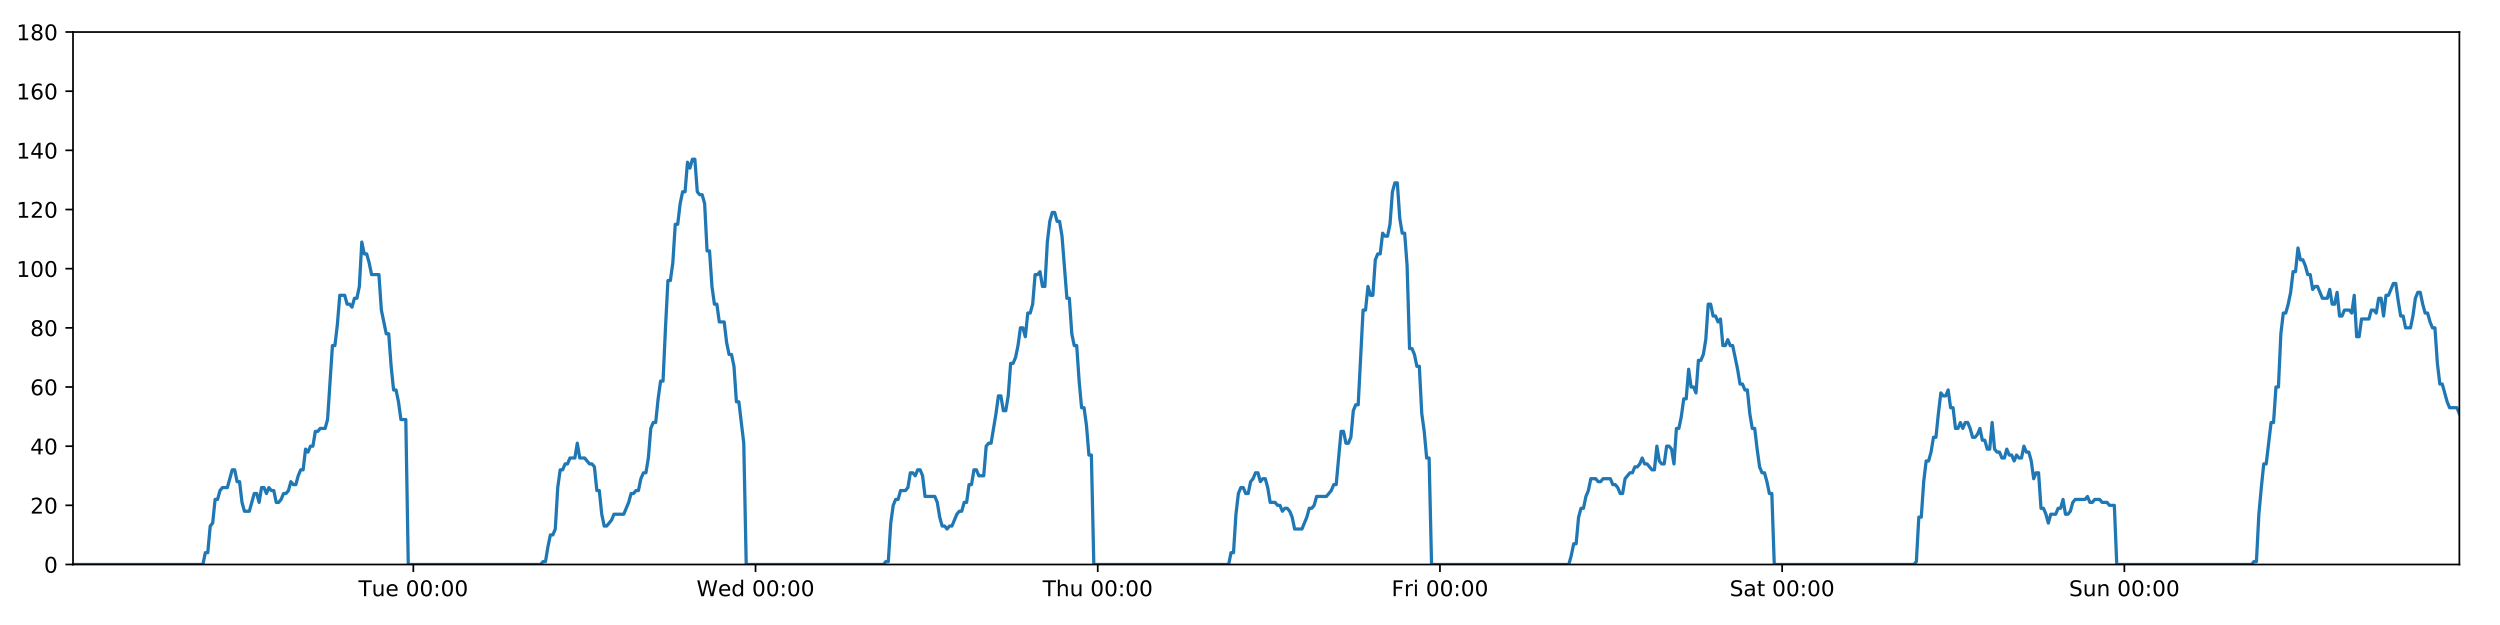
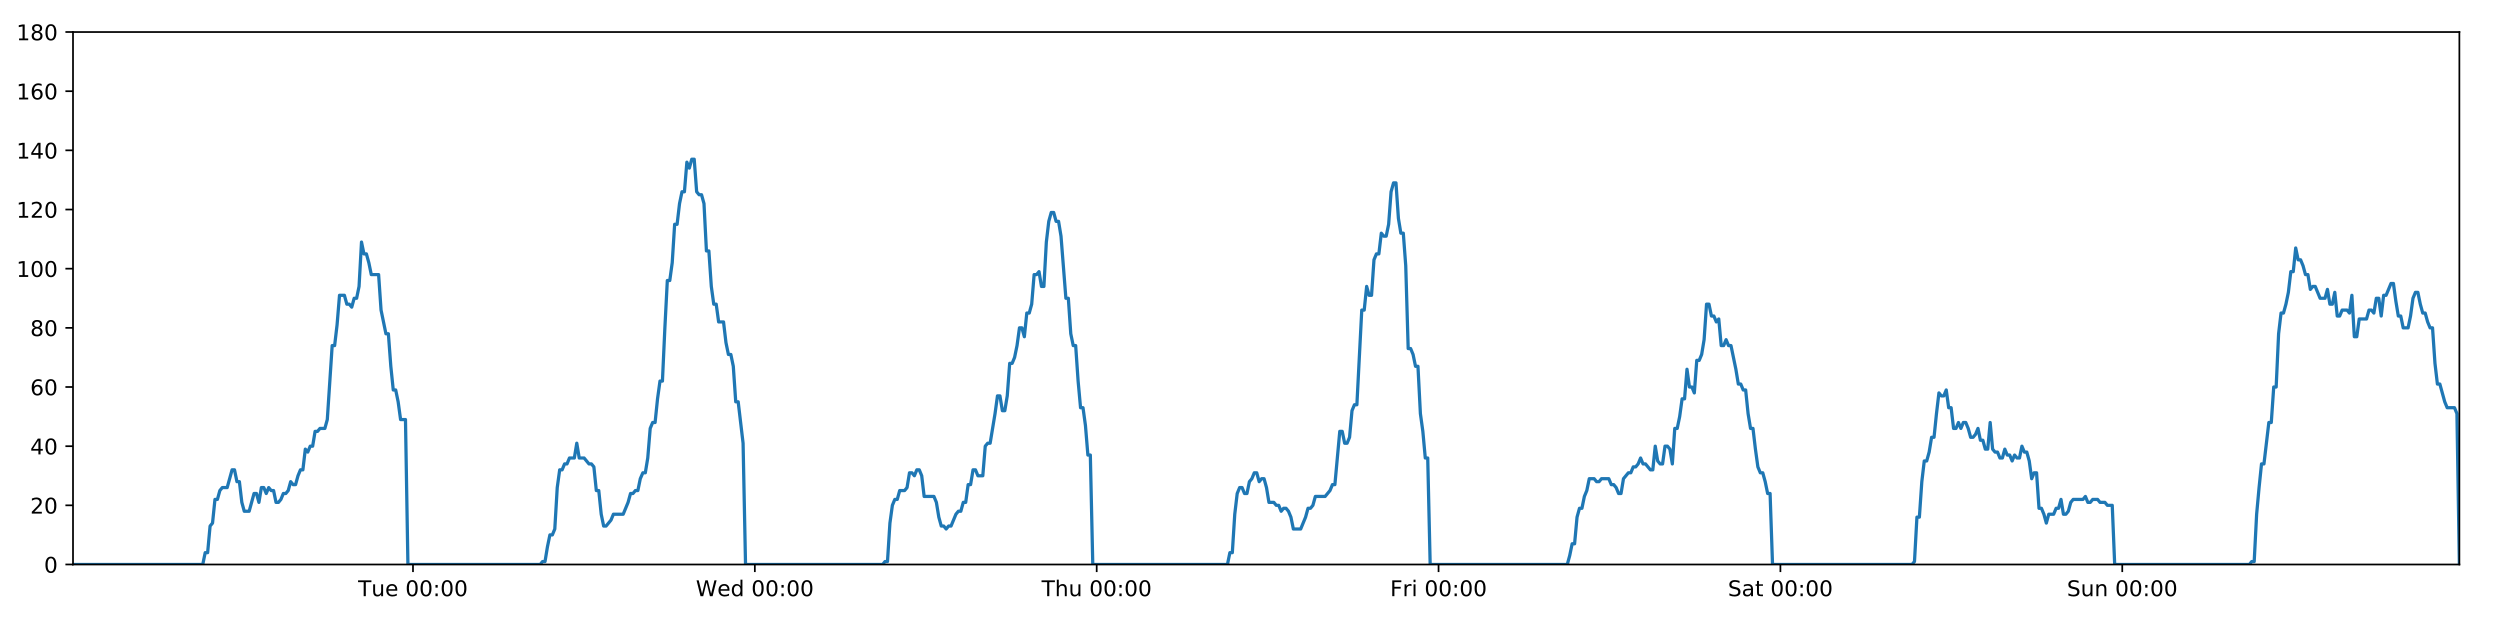
<svg xmlns="http://www.w3.org/2000/svg" xmlns:xlink="http://www.w3.org/1999/xlink" height="288pt" version="1.1" viewBox="0 0 1152 288" width="1152pt">
  <defs>
    <style type="text/css">
*{stroke-linecap:butt;stroke-linejoin:round;}
  </style>
  </defs>
  <g id="figure_1">
    <g id="patch_1">
      <path d="M 0 288  L 1152 288  L 1152 0  L 0 0  z " style="fill:#ffffff;" />
    </g>
    <g id="axes_1">
      <g id="patch_2">
        <path d="M 33.64 260.12  L 1133.28 260.12  L 1133.28 14.76  L 33.64 14.76  z " style="fill:#ffffff;" />
      </g>
      <g id="matplotlib.axis_1">
        <g id="xtick_1">
          <g id="line2d_1">
            <defs>
-               <path d="M 0 0  L 0 3.5  " id="m34d8071fba" style="stroke:#000000;stroke-width:0.8;" />
-             </defs>
-             <g>
-               <use style="stroke:#000000;stroke-width:0.8;" x="190.463" xlink:href="#m34d8071fba" y="260.12" />
+               <path d="M 0 0  L 0 3.5  " id="m4c500087e9" style="stroke:#000000;stroke-width:0.8;" />
+             </defs>
+             <g>
+               <use style="stroke:#000000;stroke-width:0.8;" x="190.303" xlink:href="#m4c500087e9" y="260.12" />
            </g>
          </g>
          <g id="text_1">
            <defs>
              <path d="M -0.297 72.906  L 61.375 72.906  L 61.375 64.594  L 35.5 64.594  L 35.5 0  L 25.594 0  L 25.594 64.594  L -0.297 64.594  z " id="DejaVuSans-84" />
              <path d="M 8.5 21.578  L 8.5 54.688  L 17.484 54.688  L 17.484 21.922  Q 17.484 14.156 20.5 10.266  Q 23.531 6.391 29.594 6.391  Q 36.859 6.391 41.078 11.031  Q 45.312 15.672 45.312 23.688  L 45.312 54.688  L 54.297 54.688  L 54.297 0  L 45.312 0  L 45.312 8.406  Q 42.047 3.422 37.719 1  Q 33.406 -1.422 27.688 -1.422  Q 18.266 -1.422 13.375 4.438  Q 8.5 10.297 8.5 21.578  z M 31.109 56  z " id="DejaVuSans-117" />
              <path d="M 56.203 29.594  L 56.203 25.203  L 14.891 25.203  Q 15.484 15.922 20.484 11.062  Q 25.484 6.203 34.422 6.203  Q 39.594 6.203 44.453 7.469  Q 49.312 8.734 54.109 11.281  L 54.109 2.781  Q 49.266 0.734 44.188 -0.344  Q 39.109 -1.422 33.891 -1.422  Q 20.797 -1.422 13.156 6.188  Q 5.516 13.812 5.516 26.812  Q 5.516 40.234 12.766 48.109  Q 20.016 56 32.328 56  Q 43.359 56 49.781 48.891  Q 56.203 41.797 56.203 29.594  z M 47.219 32.234  Q 47.125 39.594 43.094 43.984  Q 39.062 48.391 32.422 48.391  Q 24.906 48.391 20.391 44.141  Q 15.875 39.891 15.188 32.172  z " id="DejaVuSans-101" />
              <path id="DejaVuSans-32" />
              <path d="M 31.781 66.406  Q 24.172 66.406 20.328 58.906  Q 16.5 51.422 16.5 36.375  Q 16.5 21.391 20.328 13.891  Q 24.172 6.391 31.781 6.391  Q 39.453 6.391 43.281 13.891  Q 47.125 21.391 47.125 36.375  Q 47.125 51.422 43.281 58.906  Q 39.453 66.406 31.781 66.406  z M 31.781 74.219  Q 44.047 74.219 50.516 64.516  Q 56.984 54.828 56.984 36.375  Q 56.984 17.969 50.516 8.266  Q 44.047 -1.422 31.781 -1.422  Q 19.531 -1.422 13.062 8.266  Q 6.594 17.969 6.594 36.375  Q 6.594 54.828 13.062 64.516  Q 19.531 74.219 31.781 74.219  z " id="DejaVuSans-48" />
              <path d="M 11.719 12.406  L 22.016 12.406  L 22.016 0  L 11.719 0  z M 11.719 51.703  L 22.016 51.703  L 22.016 39.312  L 11.719 39.312  z " id="DejaVuSans-58" />
            </defs>
-             <g transform="translate(165.1769 274.7184)scale(0.1 -0.1)">
+             <g transform="translate(165.0166 274.7184)scale(0.1 -0.1)">
              <use xlink:href="#DejaVuSans-84" />
              <use x="60.85" xlink:href="#DejaVuSans-117" />
              <use x="124.229" xlink:href="#DejaVuSans-101" />
              <use x="185.752" xlink:href="#DejaVuSans-32" />
              <use x="217.539" xlink:href="#DejaVuSans-48" />
              <use x="281.162" xlink:href="#DejaVuSans-48" />
              <use x="344.785" xlink:href="#DejaVuSans-58" />
              <use x="378.477" xlink:href="#DejaVuSans-48" />
              <use x="442.1" xlink:href="#DejaVuSans-48" />
            </g>
          </g>
        </g>
        <g id="xtick_2">
          <g id="line2d_2">
            <g>
-               <use style="stroke:#000000;stroke-width:0.8;" x="348.151" xlink:href="#m34d8071fba" y="260.12" />
+               <use style="stroke:#000000;stroke-width:0.8;" x="347.83" xlink:href="#m4c500087e9" y="260.12" />
            </g>
          </g>
          <g id="text_2">
            <defs>
              <path d="M 3.328 72.906  L 13.281 72.906  L 28.609 11.281  L 43.891 72.906  L 54.984 72.906  L 70.312 11.281  L 85.594 72.906  L 95.609 72.906  L 77.297 0  L 64.891 0  L 49.516 63.281  L 33.984 0  L 21.578 0  z " id="DejaVuSans-87" />
              <path d="M 45.406 46.391  L 45.406 75.984  L 54.391 75.984  L 54.391 0  L 45.406 0  L 45.406 8.203  Q 42.578 3.328 38.25 0.953  Q 33.938 -1.422 27.875 -1.422  Q 17.969 -1.422 11.734 6.484  Q 5.516 14.406 5.516 27.297  Q 5.516 40.188 11.734 48.094  Q 17.969 56 27.875 56  Q 33.938 56 38.25 53.625  Q 42.578 51.266 45.406 46.391  z M 14.797 27.297  Q 14.797 17.391 18.875 11.75  Q 22.953 6.109 30.078 6.109  Q 37.203 6.109 41.297 11.75  Q 45.406 17.391 45.406 27.297  Q 45.406 37.203 41.297 42.844  Q 37.203 48.484 30.078 48.484  Q 22.953 48.484 18.875 42.844  Q 14.797 37.203 14.797 27.297  z " id="DejaVuSans-100" />
            </defs>
-             <g transform="translate(320.9621 274.7184)scale(0.1 -0.1)">
+             <g transform="translate(320.6406 274.7184)scale(0.1 -0.1)">
              <use xlink:href="#DejaVuSans-87" />
              <use x="98.799" xlink:href="#DejaVuSans-101" />
              <use x="160.322" xlink:href="#DejaVuSans-100" />
              <use x="223.799" xlink:href="#DejaVuSans-32" />
              <use x="255.586" xlink:href="#DejaVuSans-48" />
              <use x="319.209" xlink:href="#DejaVuSans-48" />
              <use x="382.832" xlink:href="#DejaVuSans-58" />
              <use x="416.523" xlink:href="#DejaVuSans-48" />
              <use x="480.146" xlink:href="#DejaVuSans-48" />
            </g>
          </g>
        </g>
        <g id="xtick_3">
          <g id="line2d_3">
            <g>
-               <use style="stroke:#000000;stroke-width:0.8;" x="505.839" xlink:href="#m34d8071fba" y="260.12" />
+               <use style="stroke:#000000;stroke-width:0.8;" x="505.357" xlink:href="#m4c500087e9" y="260.12" />
            </g>
          </g>
          <g id="text_3">
            <defs>
              <path d="M 54.891 33.016  L 54.891 0  L 45.906 0  L 45.906 32.719  Q 45.906 40.484 42.875 44.328  Q 39.844 48.188 33.797 48.188  Q 26.516 48.188 22.312 43.547  Q 18.109 38.922 18.109 30.906  L 18.109 0  L 9.078 0  L 9.078 75.984  L 18.109 75.984  L 18.109 46.188  Q 21.344 51.125 25.703 53.562  Q 30.078 56 35.797 56  Q 45.219 56 50.047 50.172  Q 54.891 44.344 54.891 33.016  z " id="DejaVuSans-104" />
            </defs>
-             <g transform="translate(480.4496 274.7184)scale(0.1 -0.1)">
+             <g transform="translate(479.9669 274.7184)scale(0.1 -0.1)">
              <use xlink:href="#DejaVuSans-84" />
              <use x="61.084" xlink:href="#DejaVuSans-104" />
              <use x="124.463" xlink:href="#DejaVuSans-117" />
              <use x="187.842" xlink:href="#DejaVuSans-32" />
              <use x="219.629" xlink:href="#DejaVuSans-48" />
              <use x="283.252" xlink:href="#DejaVuSans-48" />
              <use x="346.875" xlink:href="#DejaVuSans-58" />
              <use x="380.566" xlink:href="#DejaVuSans-48" />
              <use x="444.189" xlink:href="#DejaVuSans-48" />
            </g>
          </g>
        </g>
        <g id="xtick_4">
          <g id="line2d_4">
            <g>
-               <use style="stroke:#000000;stroke-width:0.8;" x="663.528" xlink:href="#m34d8071fba" y="260.12" />
+               <use style="stroke:#000000;stroke-width:0.8;" x="662.884" xlink:href="#m4c500087e9" y="260.12" />
            </g>
          </g>
          <g id="text_4">
            <defs>
              <path d="M 9.812 72.906  L 51.703 72.906  L 51.703 64.594  L 19.672 64.594  L 19.672 43.109  L 48.578 43.109  L 48.578 34.812  L 19.672 34.812  L 19.672 0  L 9.812 0  z " id="DejaVuSans-70" />
              <path d="M 41.109 46.297  Q 39.594 47.172 37.812 47.578  Q 36.031 48 33.891 48  Q 26.266 48 22.188 43.047  Q 18.109 38.094 18.109 28.812  L 18.109 0  L 9.078 0  L 9.078 54.688  L 18.109 54.688  L 18.109 46.188  Q 20.953 51.172 25.484 53.578  Q 30.031 56 36.531 56  Q 37.453 56 38.578 55.875  Q 39.703 55.766 41.062 55.516  z " id="DejaVuSans-114" />
              <path d="M 9.422 54.688  L 18.406 54.688  L 18.406 0  L 9.422 0  z M 9.422 75.984  L 18.406 75.984  L 18.406 64.594  L 9.422 64.594  z " id="DejaVuSans-105" />
            </defs>
-             <g transform="translate(641.2145 274.7184)scale(0.1 -0.1)">
+             <g transform="translate(640.5705 274.7184)scale(0.1 -0.1)">
              <use xlink:href="#DejaVuSans-70" />
              <use x="57.41" xlink:href="#DejaVuSans-114" />
              <use x="98.523" xlink:href="#DejaVuSans-105" />
              <use x="126.307" xlink:href="#DejaVuSans-32" />
              <use x="158.094" xlink:href="#DejaVuSans-48" />
              <use x="221.717" xlink:href="#DejaVuSans-48" />
              <use x="285.34" xlink:href="#DejaVuSans-58" />
              <use x="319.031" xlink:href="#DejaVuSans-48" />
              <use x="382.654" xlink:href="#DejaVuSans-48" />
            </g>
          </g>
        </g>
        <g id="xtick_5">
          <g id="line2d_5">
            <g>
-               <use style="stroke:#000000;stroke-width:0.8;" x="821.216" xlink:href="#m34d8071fba" y="260.12" />
+               <use style="stroke:#000000;stroke-width:0.8;" x="820.411" xlink:href="#m4c500087e9" y="260.12" />
            </g>
          </g>
          <g id="text_5">
            <defs>
              <path d="M 53.516 70.516  L 53.516 60.891  Q 47.906 63.578 42.922 64.891  Q 37.938 66.219 33.297 66.219  Q 25.25 66.219 20.875 63.094  Q 16.5 59.969 16.5 54.203  Q 16.5 49.359 19.406 46.891  Q 22.312 44.438 30.422 42.922  L 36.375 41.703  Q 47.406 39.594 52.656 34.297  Q 57.906 29 57.906 20.125  Q 57.906 9.516 50.797 4.047  Q 43.703 -1.422 29.984 -1.422  Q 24.812 -1.422 18.969 -0.25  Q 13.141 0.922 6.891 3.219  L 6.891 13.375  Q 12.891 10.016 18.656 8.297  Q 24.422 6.594 29.984 6.594  Q 38.422 6.594 43.016 9.906  Q 47.609 13.234 47.609 19.391  Q 47.609 24.75 44.312 27.781  Q 41.016 30.812 33.5 32.328  L 27.484 33.5  Q 16.453 35.688 11.516 40.375  Q 6.594 45.062 6.594 53.422  Q 6.594 63.094 13.406 68.656  Q 20.219 74.219 32.172 74.219  Q 37.312 74.219 42.625 73.281  Q 47.953 72.359 53.516 70.516  z " id="DejaVuSans-83" />
              <path d="M 34.281 27.484  Q 23.391 27.484 19.188 25  Q 14.984 22.516 14.984 16.5  Q 14.984 11.719 18.141 8.906  Q 21.297 6.109 26.703 6.109  Q 34.188 6.109 38.703 11.406  Q 43.219 16.703 43.219 25.484  L 43.219 27.484  z M 52.203 31.203  L 52.203 0  L 43.219 0  L 43.219 8.297  Q 40.141 3.328 35.547 0.953  Q 30.953 -1.422 24.312 -1.422  Q 15.922 -1.422 10.953 3.297  Q 6 8.016 6 15.922  Q 6 25.141 12.172 29.828  Q 18.359 34.516 30.609 34.516  L 43.219 34.516  L 43.219 35.406  Q 43.219 41.609 39.141 45  Q 35.062 48.391 27.688 48.391  Q 23 48.391 18.547 47.266  Q 14.109 46.141 10.016 43.891  L 10.016 52.203  Q 14.938 54.109 19.578 55.047  Q 24.219 56 28.609 56  Q 40.484 56 46.344 49.844  Q 52.203 43.703 52.203 31.203  z " id="DejaVuSans-97" />
              <path d="M 18.312 70.219  L 18.312 54.688  L 36.812 54.688  L 36.812 47.703  L 18.312 47.703  L 18.312 18.016  Q 18.312 11.328 20.141 9.422  Q 21.969 7.516 27.594 7.516  L 36.812 7.516  L 36.812 0  L 27.594 0  Q 17.188 0 13.234 3.875  Q 9.281 7.766 9.281 18.016  L 9.281 47.703  L 2.688 47.703  L 2.688 54.688  L 9.281 54.688  L 9.281 70.219  z " id="DejaVuSans-116" />
            </defs>
-             <g transform="translate(797.0192 274.7184)scale(0.1 -0.1)">
+             <g transform="translate(796.214 274.7184)scale(0.1 -0.1)">
              <use xlink:href="#DejaVuSans-83" />
              <use x="63.477" xlink:href="#DejaVuSans-97" />
              <use x="124.756" xlink:href="#DejaVuSans-116" />
              <use x="163.965" xlink:href="#DejaVuSans-32" />
              <use x="195.752" xlink:href="#DejaVuSans-48" />
              <use x="259.375" xlink:href="#DejaVuSans-48" />
              <use x="322.998" xlink:href="#DejaVuSans-58" />
              <use x="356.689" xlink:href="#DejaVuSans-48" />
              <use x="420.312" xlink:href="#DejaVuSans-48" />
            </g>
          </g>
        </g>
        <g id="xtick_6">
          <g id="line2d_6">
            <g>
-               <use style="stroke:#000000;stroke-width:0.8;" x="978.904" xlink:href="#m34d8071fba" y="260.12" />
+               <use style="stroke:#000000;stroke-width:0.8;" x="977.938" xlink:href="#m4c500087e9" y="260.12" />
            </g>
          </g>
          <g id="text_6">
            <defs>
              <path d="M 54.891 33.016  L 54.891 0  L 45.906 0  L 45.906 32.719  Q 45.906 40.484 42.875 44.328  Q 39.844 48.188 33.797 48.188  Q 26.516 48.188 22.312 43.547  Q 18.109 38.922 18.109 30.906  L 18.109 0  L 9.078 0  L 9.078 54.688  L 18.109 54.688  L 18.109 46.188  Q 21.344 51.125 25.703 53.562  Q 30.078 56 35.797 56  Q 45.219 56 50.047 50.172  Q 54.891 44.344 54.891 33.016  z " id="DejaVuSans-110" />
            </defs>
-             <g transform="translate(953.3943 274.7184)scale(0.1 -0.1)">
+             <g transform="translate(952.4278 274.7184)scale(0.1 -0.1)">
              <use xlink:href="#DejaVuSans-83" />
              <use x="63.477" xlink:href="#DejaVuSans-117" />
              <use x="126.855" xlink:href="#DejaVuSans-110" />
              <use x="190.234" xlink:href="#DejaVuSans-32" />
              <use x="222.021" xlink:href="#DejaVuSans-48" />
              <use x="285.645" xlink:href="#DejaVuSans-48" />
              <use x="349.268" xlink:href="#DejaVuSans-58" />
              <use x="382.959" xlink:href="#DejaVuSans-48" />
              <use x="446.582" xlink:href="#DejaVuSans-48" />
            </g>
          </g>
        </g>
      </g>
      <g id="matplotlib.axis_2">
        <g id="ytick_1">
          <g id="line2d_7">
            <defs>
-               <path d="M 0 0  L -3.5 0  " id="m4a51a404b4" style="stroke:#000000;stroke-width:0.8;" />
-             </defs>
-             <g>
-               <use style="stroke:#000000;stroke-width:0.8;" x="33.64" xlink:href="#m4a51a404b4" y="260.12" />
+               <path d="M 0 0  L -3.5 0  " id="maa870fbae2" style="stroke:#000000;stroke-width:0.8;" />
+             </defs>
+             <g>
+               <use style="stroke:#000000;stroke-width:0.8;" x="33.64" xlink:href="#maa870fbae2" y="260.12" />
            </g>
          </g>
          <g id="text_7">
            <g transform="translate(20.2775 263.9192)scale(0.1 -0.1)">
              <use xlink:href="#DejaVuSans-48" />
            </g>
          </g>
        </g>
        <g id="ytick_2">
          <g id="line2d_8">
            <g>
-               <use style="stroke:#000000;stroke-width:0.8;" x="33.64" xlink:href="#m4a51a404b4" y="232.858" />
+               <use style="stroke:#000000;stroke-width:0.8;" x="33.64" xlink:href="#maa870fbae2" y="232.858" />
            </g>
          </g>
          <g id="text_8">
            <defs>
              <path d="M 19.188 8.297  L 53.609 8.297  L 53.609 0  L 7.328 0  L 7.328 8.297  Q 12.938 14.109 22.625 23.891  Q 32.328 33.688 34.812 36.531  Q 39.547 41.844 41.422 45.531  Q 43.312 49.219 43.312 52.781  Q 43.312 58.594 39.234 62.25  Q 35.156 65.922 28.609 65.922  Q 23.969 65.922 18.812 64.312  Q 13.672 62.703 7.812 59.422  L 7.812 69.391  Q 13.766 71.781 18.938 73  Q 24.125 74.219 28.422 74.219  Q 39.75 74.219 46.484 68.547  Q 53.219 62.891 53.219 53.422  Q 53.219 48.922 51.531 44.891  Q 49.859 40.875 45.406 35.406  Q 44.188 33.984 37.641 27.219  Q 31.109 20.453 19.188 8.297  z " id="DejaVuSans-50" />
            </defs>
            <g transform="translate(13.915 236.657)scale(0.1 -0.1)">
              <use xlink:href="#DejaVuSans-50" />
              <use x="63.623" xlink:href="#DejaVuSans-48" />
            </g>
          </g>
        </g>
        <g id="ytick_3">
          <g id="line2d_9">
            <g>
-               <use style="stroke:#000000;stroke-width:0.8;" x="33.64" xlink:href="#m4a51a404b4" y="205.596" />
+               <use style="stroke:#000000;stroke-width:0.8;" x="33.64" xlink:href="#maa870fbae2" y="205.596" />
            </g>
          </g>
          <g id="text_9">
            <defs>
              <path d="M 37.797 64.312  L 12.891 25.391  L 37.797 25.391  z M 35.203 72.906  L 47.609 72.906  L 47.609 25.391  L 58.016 25.391  L 58.016 17.188  L 47.609 17.188  L 47.609 0  L 37.797 0  L 37.797 17.188  L 4.891 17.188  L 4.891 26.703  z " id="DejaVuSans-52" />
            </defs>
            <g transform="translate(13.915 209.3948)scale(0.1 -0.1)">
              <use xlink:href="#DejaVuSans-52" />
              <use x="63.623" xlink:href="#DejaVuSans-48" />
            </g>
          </g>
        </g>
        <g id="ytick_4">
          <g id="line2d_10">
            <g>
-               <use style="stroke:#000000;stroke-width:0.8;" x="33.64" xlink:href="#m4a51a404b4" y="178.333" />
+               <use style="stroke:#000000;stroke-width:0.8;" x="33.64" xlink:href="#maa870fbae2" y="178.333" />
            </g>
          </g>
          <g id="text_10">
            <defs>
              <path d="M 33.016 40.375  Q 26.375 40.375 22.484 35.828  Q 18.609 31.297 18.609 23.391  Q 18.609 15.531 22.484 10.953  Q 26.375 6.391 33.016 6.391  Q 39.656 6.391 43.531 10.953  Q 47.406 15.531 47.406 23.391  Q 47.406 31.297 43.531 35.828  Q 39.656 40.375 33.016 40.375  z M 52.594 71.297  L 52.594 62.312  Q 48.875 64.062 45.094 64.984  Q 41.312 65.922 37.594 65.922  Q 27.828 65.922 22.672 59.328  Q 17.531 52.734 16.797 39.406  Q 19.672 43.656 24.016 45.922  Q 28.375 48.188 33.594 48.188  Q 44.578 48.188 50.953 41.516  Q 57.328 34.859 57.328 23.391  Q 57.328 12.156 50.688 5.359  Q 44.047 -1.422 33.016 -1.422  Q 20.359 -1.422 13.672 8.266  Q 6.984 17.969 6.984 36.375  Q 6.984 53.656 15.188 63.938  Q 23.391 74.219 37.203 74.219  Q 40.922 74.219 44.703 73.484  Q 48.484 72.75 52.594 71.297  z " id="DejaVuSans-54" />
            </defs>
            <g transform="translate(13.915 182.1326)scale(0.1 -0.1)">
              <use xlink:href="#DejaVuSans-54" />
              <use x="63.623" xlink:href="#DejaVuSans-48" />
            </g>
          </g>
        </g>
        <g id="ytick_5">
          <g id="line2d_11">
            <g>
-               <use style="stroke:#000000;stroke-width:0.8;" x="33.64" xlink:href="#m4a51a404b4" y="151.071" />
+               <use style="stroke:#000000;stroke-width:0.8;" x="33.64" xlink:href="#maa870fbae2" y="151.071" />
            </g>
          </g>
          <g id="text_11">
            <defs>
              <path d="M 31.781 34.625  Q 24.75 34.625 20.719 30.859  Q 16.703 27.094 16.703 20.516  Q 16.703 13.922 20.719 10.156  Q 24.75 6.391 31.781 6.391  Q 38.812 6.391 42.859 10.172  Q 46.922 13.969 46.922 20.516  Q 46.922 27.094 42.891 30.859  Q 38.875 34.625 31.781 34.625  z M 21.922 38.812  Q 15.578 40.375 12.031 44.719  Q 8.5 49.078 8.5 55.328  Q 8.5 64.062 14.719 69.141  Q 20.953 74.219 31.781 74.219  Q 42.672 74.219 48.875 69.141  Q 55.078 64.062 55.078 55.328  Q 55.078 49.078 51.531 44.719  Q 48 40.375 41.703 38.812  Q 48.828 37.156 52.797 32.312  Q 56.781 27.484 56.781 20.516  Q 56.781 9.906 50.312 4.234  Q 43.844 -1.422 31.781 -1.422  Q 19.734 -1.422 13.25 4.234  Q 6.781 9.906 6.781 20.516  Q 6.781 27.484 10.781 32.312  Q 14.797 37.156 21.922 38.812  z M 18.312 54.391  Q 18.312 48.734 21.844 45.562  Q 25.391 42.391 31.781 42.391  Q 38.141 42.391 41.719 45.562  Q 45.312 48.734 45.312 54.391  Q 45.312 60.062 41.719 63.234  Q 38.141 66.406 31.781 66.406  Q 25.391 66.406 21.844 63.234  Q 18.312 60.062 18.312 54.391  z " id="DejaVuSans-56" />
            </defs>
            <g transform="translate(13.915 154.8703)scale(0.1 -0.1)">
              <use xlink:href="#DejaVuSans-56" />
              <use x="63.623" xlink:href="#DejaVuSans-48" />
            </g>
          </g>
        </g>
        <g id="ytick_6">
          <g id="line2d_12">
            <g>
-               <use style="stroke:#000000;stroke-width:0.8;" x="33.64" xlink:href="#m4a51a404b4" y="123.809" />
+               <use style="stroke:#000000;stroke-width:0.8;" x="33.64" xlink:href="#maa870fbae2" y="123.809" />
            </g>
          </g>
          <g id="text_12">
            <defs>
              <path d="M 12.406 8.297  L 28.516 8.297  L 28.516 63.922  L 10.984 60.406  L 10.984 69.391  L 28.422 72.906  L 38.281 72.906  L 38.281 8.297  L 54.391 8.297  L 54.391 0  L 12.406 0  z " id="DejaVuSans-49" />
            </defs>
            <g transform="translate(7.5525 127.6081)scale(0.1 -0.1)">
              <use xlink:href="#DejaVuSans-49" />
              <use x="63.623" xlink:href="#DejaVuSans-48" />
              <use x="127.246" xlink:href="#DejaVuSans-48" />
            </g>
          </g>
        </g>
        <g id="ytick_7">
          <g id="line2d_13">
            <g>
-               <use style="stroke:#000000;stroke-width:0.8;" x="33.64" xlink:href="#m4a51a404b4" y="96.547" />
+               <use style="stroke:#000000;stroke-width:0.8;" x="33.64" xlink:href="#maa870fbae2" y="96.547" />
            </g>
          </g>
          <g id="text_13">
            <g transform="translate(7.5525 100.3459)scale(0.1 -0.1)">
              <use xlink:href="#DejaVuSans-49" />
              <use x="63.623" xlink:href="#DejaVuSans-50" />
              <use x="127.246" xlink:href="#DejaVuSans-48" />
            </g>
          </g>
        </g>
        <g id="ytick_8">
          <g id="line2d_14">
            <g>
-               <use style="stroke:#000000;stroke-width:0.8;" x="33.64" xlink:href="#m4a51a404b4" y="69.284" />
+               <use style="stroke:#000000;stroke-width:0.8;" x="33.64" xlink:href="#maa870fbae2" y="69.284" />
            </g>
          </g>
          <g id="text_14">
            <g transform="translate(7.5525 73.08366)scale(0.1 -0.1)">
              <use xlink:href="#DejaVuSans-49" />
              <use x="63.623" xlink:href="#DejaVuSans-52" />
              <use x="127.246" xlink:href="#DejaVuSans-48" />
            </g>
          </g>
        </g>
        <g id="ytick_9">
          <g id="line2d_15">
            <g>
-               <use style="stroke:#000000;stroke-width:0.8;" x="33.64" xlink:href="#m4a51a404b4" y="42.022" />
+               <use style="stroke:#000000;stroke-width:0.8;" x="33.64" xlink:href="#maa870fbae2" y="42.022" />
            </g>
          </g>
          <g id="text_15">
            <g transform="translate(7.5525 45.82144)scale(0.1 -0.1)">
              <use xlink:href="#DejaVuSans-49" />
              <use x="63.623" xlink:href="#DejaVuSans-54" />
              <use x="127.246" xlink:href="#DejaVuSans-48" />
            </g>
          </g>
        </g>
        <g id="ytick_10">
          <g id="line2d_16">
            <g>
-               <use style="stroke:#000000;stroke-width:0.8;" x="33.64" xlink:href="#m4a51a404b4" y="14.76" />
+               <use style="stroke:#000000;stroke-width:0.8;" x="33.64" xlink:href="#maa870fbae2" y="14.76" />
            </g>
          </g>
          <g id="text_16">
            <g transform="translate(7.5525 18.55922)scale(0.1 -0.1)">
              <use xlink:href="#DejaVuSans-49" />
              <use x="63.623" xlink:href="#DejaVuSans-56" />
              <use x="127.246" xlink:href="#DejaVuSans-48" />
            </g>
          </g>
        </g>
      </g>
      <g id="line2d_17">
-         <path clip-path="url(#p65edd9763d)" d="M 33.64 260.12  L 93.489 260.12  L 94.616 254.668  L 95.742 254.668  L 96.87 242.4  L 97.996 241.036  L 99.122 230.132  L 100.251 230.132  L 101.381 226.042  L 102.507 224.679  L 104.759 224.679  L 107.011 216.5  L 108.136 216.5  L 109.262 221.953  L 110.388 221.953  L 111.514 231.495  L 112.641 235.584  L 114.893 235.584  L 117.147 227.405  L 118.273 227.405  L 119.398 231.495  L 120.525 224.679  L 121.65 224.679  L 122.776 227.405  L 123.906 224.679  L 125.033 226.042  L 126.159 226.042  L 127.285 231.495  L 128.411 231.495  L 129.536 230.132  L 130.661 227.405  L 131.787 227.405  L 132.914 226.042  L 134.042 221.953  L 135.169 223.316  L 136.297 223.316  L 137.423 219.227  L 138.549 216.5  L 139.675 216.5  L 140.801 206.959  L 141.928 208.322  L 143.054 205.596  L 144.181 205.596  L 145.307 198.78  L 146.433 198.78  L 147.559 197.417  L 149.812 197.417  L 150.938 193.328  L 153.189 159.25  L 154.317 159.25  L 155.445 149.708  L 156.573 136.077  L 158.826 136.077  L 159.953 140.166  L 161.079 140.166  L 162.206 141.529  L 163.333 137.44  L 164.459 137.44  L 165.587 131.988  L 166.717 111.541  L 167.844 116.993  L 168.972 116.993  L 170.099 121.083  L 171.228 126.535  L 174.607 126.535  L 175.733 142.892  L 177.984 153.797  L 179.112 153.797  L 180.238 168.792  L 181.365 179.696  L 182.491 179.696  L 183.617 185.149  L 184.744 193.328  L 186.998 193.328  L 188.125 260.12  L 249.128 260.12  L 250.236 258.757  L 251.365 258.757  L 252.491 251.941  L 253.617 246.489  L 254.746 246.489  L 255.876 243.763  L 257.003 224.679  L 258.13 216.5  L 259.257 216.5  L 260.383 213.774  L 261.509 213.774  L 262.636 211.048  L 264.889 211.048  L 266.016 204.232  L 267.143 211.048  L 269.395 211.048  L 271.65 213.774  L 272.778 213.774  L 273.905 215.137  L 275.032 226.042  L 276.159 226.042  L 277.285 236.947  L 278.413 242.4  L 279.538 242.4  L 281.791 239.673  L 282.918 236.947  L 287.427 236.947  L 289.682 231.495  L 290.81 227.405  L 291.936 227.405  L 293.064 226.042  L 294.189 226.042  L 295.316 220.59  L 296.501 217.864  L 297.629 217.864  L 298.756 211.048  L 299.882 197.417  L 301.009 194.691  L 302.138 194.691  L 303.268 183.786  L 304.397 175.607  L 305.526 175.607  L 306.654 151.071  L 307.783 129.261  L 308.91 129.261  L 310.037 121.083  L 311.163 103.362  L 312.289 103.362  L 313.416 93.82  L 314.547 88.368  L 315.674 88.368  L 316.8 74.737  L 317.928 77.463  L 319.058 73.374  L 320.184 73.374  L 321.311 88.368  L 322.439 89.731  L 323.566 89.731  L 324.694 93.82  L 325.82 115.63  L 326.948 115.63  L 328.074 131.988  L 329.201 140.166  L 330.327 140.166  L 331.453 148.345  L 333.704 148.345  L 334.832 157.887  L 335.959 163.339  L 337.087 163.339  L 338.213 168.792  L 339.341 185.149  L 340.467 185.149  L 342.727 204.232  L 343.856 260.12  L 407.099 260.12  L 408.208 258.757  L 409.334 258.757  L 410.461 241.036  L 411.59 232.858  L 412.717 230.132  L 413.844 230.132  L 414.976 226.042  L 417.231 226.042  L 418.36 224.679  L 419.487 217.864  L 420.615 217.864  L 421.741 219.227  L 422.87 216.5  L 423.999 216.5  L 425.125 219.227  L 426.252 228.768  L 430.764 228.768  L 431.891 231.495  L 433.017 238.31  L 434.146 242.4  L 435.274 242.4  L 436.401 243.763  L 437.529 242.4  L 438.655 242.4  L 440.91 236.947  L 442.037 235.584  L 443.163 235.584  L 444.29 231.495  L 445.416 231.495  L 446.543 223.316  L 447.669 223.316  L 448.796 216.5  L 449.923 216.5  L 451.051 219.227  L 453.303 219.227  L 454.432 205.596  L 455.561 204.232  L 456.69 204.232  L 458.947 190.601  L 460.073 182.423  L 461.204 182.423  L 462.331 189.238  L 463.457 189.238  L 464.582 182.423  L 465.709 167.428  L 466.835 167.428  L 467.966 164.702  L 469.091 159.25  L 470.218 151.071  L 471.344 151.071  L 472.47 155.16  L 473.598 144.256  L 474.725 144.256  L 475.852 140.166  L 476.979 126.535  L 478.107 126.535  L 479.234 125.172  L 480.362 131.988  L 481.488 131.988  L 482.615 111.541  L 483.742 101.999  L 484.868 97.91  L 485.995 97.91  L 487.121 101.999  L 488.248 101.999  L 489.375 108.815  L 491.63 137.44  L 492.757 137.44  L 493.884 153.797  L 495.013 159.25  L 496.139 159.25  L 497.266 175.607  L 498.394 187.875  L 499.523 187.875  L 500.649 196.054  L 501.776 209.685  L 502.904 209.685  L 504.032 260.12  L 566.145 260.12  L 567.272 254.668  L 568.398 254.668  L 569.524 236.947  L 570.65 227.405  L 571.776 224.679  L 572.903 224.679  L 574.028 227.405  L 575.154 227.405  L 576.28 221.953  L 577.406 220.59  L 578.534 217.864  L 579.661 217.864  L 580.787 221.953  L 581.913 220.59  L 583.04 220.59  L 584.165 224.679  L 585.291 231.495  L 587.548 231.495  L 588.674 232.858  L 589.8 232.858  L 590.926 235.584  L 592.053 234.221  L 593.179 234.221  L 594.304 235.584  L 595.43 238.31  L 596.556 243.763  L 599.934 243.763  L 602.187 238.31  L 603.316 234.221  L 604.442 234.221  L 605.568 232.858  L 606.695 228.768  L 611.203 228.768  L 613.457 226.042  L 614.584 223.316  L 615.71 223.316  L 617.965 198.78  L 619.092 198.78  L 620.22 204.232  L 621.347 204.232  L 622.476 201.506  L 623.602 189.238  L 624.729 186.512  L 625.855 186.512  L 628.108 142.892  L 629.235 142.892  L 630.362 131.988  L 631.489 136.077  L 632.616 136.077  L 633.742 119.72  L 634.869 116.993  L 635.996 116.993  L 637.122 107.452  L 638.25 108.815  L 639.378 108.815  L 640.504 103.362  L 641.631 88.368  L 642.758 84.279  L 643.886 84.279  L 645.013 100.636  L 646.14 107.452  L 647.266 107.452  L 648.392 122.446  L 649.52 160.613  L 650.646 160.613  L 651.773 163.339  L 652.9 168.792  L 654.026 168.792  L 655.153 190.601  L 656.28 198.78  L 657.407 211.048  L 658.534 211.048  L 659.661 260.12  L 722.898 260.12  L 724.025 256.031  L 725.152 250.578  L 726.279 250.578  L 727.407 238.31  L 728.535 234.221  L 729.664 234.221  L 730.791 228.768  L 731.918 226.042  L 733.046 220.59  L 735.303 220.59  L 736.432 221.953  L 737.558 221.953  L 738.684 220.59  L 742.065 220.59  L 743.191 223.316  L 744.318 223.316  L 745.445 224.679  L 746.571 227.405  L 747.7 227.405  L 748.826 220.59  L 751.081 217.864  L 752.209 217.864  L 753.34 215.137  L 754.47 215.137  L 755.598 213.774  L 756.724 211.048  L 757.852 213.774  L 758.979 213.774  L 761.231 216.5  L 762.356 216.5  L 763.482 205.596  L 764.608 212.411  L 765.734 213.774  L 766.86 213.774  L 767.986 205.596  L 769.113 205.596  L 770.24 206.959  L 771.365 213.774  L 772.491 197.417  L 773.619 197.417  L 774.747 191.964  L 775.873 183.786  L 777.001 183.786  L 778.128 170.155  L 779.253 178.333  L 780.382 178.333  L 781.508 181.06  L 782.635 166.065  L 783.761 166.065  L 784.89 163.339  L 786.018 156.524  L 787.146 140.166  L 788.272 140.166  L 789.398 145.619  L 790.527 145.619  L 791.653 148.345  L 792.782 146.982  L 793.911 159.25  L 795.039 159.25  L 796.166 156.524  L 797.294 159.25  L 798.42 159.25  L 800.676 170.155  L 801.802 176.97  L 802.929 176.97  L 804.056 179.696  L 805.183 179.696  L 806.309 190.601  L 807.435 197.417  L 808.564 197.417  L 809.69 206.959  L 810.819 215.137  L 811.946 217.864  L 813.074 217.864  L 814.201 221.953  L 815.328 227.405  L 816.456 227.405  L 817.582 260.12  L 881.935 260.12  L 883.061 258.757  L 884.189 238.31  L 885.317 238.31  L 886.446 221.953  L 887.572 212.411  L 888.699 212.411  L 889.825 208.322  L 890.953 201.506  L 892.079 201.506  L 893.207 190.601  L 894.335 181.06  L 895.461 182.423  L 896.587 182.423  L 897.713 179.696  L 898.838 187.875  L 899.964 187.875  L 901.089 197.417  L 902.216 197.417  L 903.341 194.691  L 904.466 197.417  L 905.592 194.691  L 906.718 194.691  L 907.844 197.417  L 908.969 201.506  L 910.095 201.506  L 911.221 200.143  L 912.349 197.417  L 913.474 202.869  L 914.6 202.869  L 915.726 206.959  L 916.851 206.959  L 917.976 194.691  L 919.102 206.959  L 920.228 208.322  L 921.354 208.322  L 922.479 211.048  L 923.605 211.048  L 924.73 206.959  L 925.858 209.685  L 926.983 209.685  L 928.111 212.411  L 929.238 209.685  L 930.363 211.048  L 931.491 211.048  L 932.617 205.596  L 933.746 208.322  L 934.872 208.322  L 935.997 212.411  L 937.122 220.59  L 938.248 217.864  L 939.373 217.864  L 940.501 234.221  L 941.627 234.221  L 942.752 236.947  L 943.88 241.036  L 945.006 236.947  L 947.262 236.947  L 948.388 234.221  L 949.515 234.221  L 950.641 230.132  L 951.766 236.947  L 952.892 236.947  L 954.02 235.584  L 955.146 231.495  L 956.272 230.132  L 960.776 230.132  L 961.902 228.768  L 963.027 231.495  L 964.153 231.495  L 965.278 230.132  L 967.529 230.132  L 968.654 231.495  L 970.906 231.495  L 972.031 232.858  L 974.283 232.858  L 975.409 260.12  L 1037.526 260.12  L 1038.634 258.757  L 1039.761 258.757  L 1040.886 236.947  L 1042.012 224.679  L 1043.138 213.774  L 1044.263 213.774  L 1046.517 194.691  L 1047.643 194.691  L 1048.769 178.333  L 1049.895 178.333  L 1051.021 153.797  L 1052.146 144.256  L 1053.273 144.256  L 1054.399 140.166  L 1055.525 134.714  L 1056.651 125.172  L 1057.779 125.172  L 1058.907 114.267  L 1060.033 119.72  L 1061.161 119.72  L 1062.287 122.446  L 1063.413 126.535  L 1064.539 126.535  L 1065.665 133.351  L 1066.792 131.988  L 1067.918 131.988  L 1070.17 137.44  L 1072.424 137.44  L 1073.551 133.351  L 1074.679 140.166  L 1075.807 140.166  L 1076.935 134.714  L 1078.063 145.619  L 1079.191 145.619  L 1080.317 142.892  L 1082.575 142.892  L 1083.701 144.256  L 1084.827 136.077  L 1085.953 155.16  L 1087.078 155.16  L 1088.204 146.982  L 1091.584 146.982  L 1092.712 142.892  L 1093.838 142.892  L 1094.964 144.256  L 1096.091 137.44  L 1097.219 137.44  L 1098.347 145.619  L 1099.475 136.077  L 1100.602 136.077  L 1102.856 130.624  L 1103.984 130.624  L 1105.111 138.803  L 1106.237 145.619  L 1107.363 145.619  L 1108.489 151.071  L 1110.749 151.071  L 1111.874 145.619  L 1113.001 137.44  L 1114.131 134.714  L 1115.257 134.714  L 1116.384 140.166  L 1117.511 144.256  L 1118.637 144.256  L 1119.766 148.345  L 1120.892 151.071  L 1122.018 151.071  L 1123.145 167.428  L 1124.272 176.97  L 1125.397 176.97  L 1127.65 185.149  L 1128.776 187.875  L 1132.154 187.875  L 1133.28 190.601  L 1133.28 190.601  " style="fill:none;stroke:#1f77b4;stroke-linecap:square;stroke-width:1.5;" />
+         <path clip-path="url(#p2d74825938)" d="M 33.64 260.12  L 93.428 260.12  L 94.553 254.668  L 95.678 254.668  L 96.806 242.4  L 97.93 241.036  L 99.055 230.132  L 100.183 230.132  L 101.311 226.042  L 102.437 224.679  L 104.687 224.679  L 106.936 216.5  L 108.06 216.5  L 109.185 221.953  L 110.31 221.953  L 111.434 231.495  L 112.56 235.584  L 114.81 235.584  L 117.062 227.405  L 118.186 227.405  L 119.311 231.495  L 120.436 224.679  L 121.56 224.679  L 122.685 227.405  L 123.814 224.679  L 124.939 226.042  L 126.064 226.042  L 127.189 231.495  L 128.314 231.495  L 129.438 230.132  L 130.562 227.405  L 131.687 227.405  L 132.813 226.042  L 133.939 221.953  L 135.065 223.316  L 136.192 223.316  L 137.317 219.227  L 138.442 216.5  L 139.567 216.5  L 140.692 206.959  L 141.817 208.322  L 142.942 205.596  L 144.068 205.596  L 145.193 198.78  L 146.317 198.78  L 147.442 197.417  L 149.693 197.417  L 150.818 193.328  L 153.067 159.25  L 154.193 159.25  L 155.321 149.708  L 156.447 136.077  L 158.698 136.077  L 159.824 140.166  L 160.949 140.166  L 162.075 141.529  L 163.2 137.44  L 164.325 137.44  L 165.452 131.988  L 166.581 111.541  L 167.707 116.993  L 168.834 116.993  L 169.959 121.083  L 171.088 126.535  L 174.463 126.535  L 175.588 142.892  L 177.836 153.797  L 178.963 153.797  L 180.088 168.792  L 181.214 179.696  L 182.339 179.696  L 183.464 185.149  L 184.589 193.328  L 186.842 193.328  L 187.967 260.12  L 248.907 260.12  L 250.014 258.757  L 251.143 258.757  L 252.267 251.941  L 253.392 246.489  L 254.52 246.489  L 255.649 243.763  L 256.775 224.679  L 257.901 216.5  L 259.026 216.5  L 260.151 213.774  L 261.276 213.774  L 262.402 211.048  L 264.653 211.048  L 265.779 204.232  L 266.905 211.048  L 269.154 211.048  L 271.406 213.774  L 272.534 213.774  L 273.66 215.137  L 274.785 226.042  L 275.911 226.042  L 277.036 236.947  L 278.162 242.4  L 279.287 242.4  L 281.537 239.673  L 282.663 236.947  L 287.168 236.947  L 289.42 231.495  L 290.547 227.405  L 291.672 227.405  L 292.798 226.042  L 293.923 226.042  L 295.049 220.59  L 296.232 217.864  L 297.359 217.864  L 298.485 211.048  L 299.61 197.417  L 300.736 194.691  L 301.863 194.691  L 302.992 183.786  L 304.121 175.607  L 305.248 175.607  L 306.375 151.071  L 307.503 129.261  L 308.629 129.261  L 309.754 121.083  L 310.879 103.362  L 312.005 103.362  L 313.13 93.82  L 314.26 88.368  L 315.386 88.368  L 316.51 74.737  L 317.638 77.463  L 318.766 73.374  L 319.891 73.374  L 321.017 88.368  L 322.144 89.731  L 323.269 89.731  L 324.397 93.82  L 325.522 115.63  L 326.648 115.63  L 327.773 131.988  L 328.898 140.166  L 330.024 140.166  L 331.148 148.345  L 333.398 148.345  L 334.524 157.887  L 335.65 163.339  L 336.777 163.339  L 337.901 168.792  L 339.029 185.149  L 340.154 185.149  L 342.411 204.232  L 343.539 260.12  L 406.718 260.12  L 407.825 258.757  L 408.95 258.757  L 410.076 241.036  L 411.204 232.858  L 412.329 230.132  L 413.455 230.132  L 414.586 226.042  L 416.839 226.042  L 417.967 224.679  L 419.093 217.864  L 420.219 217.864  L 421.345 219.227  L 422.472 216.5  L 423.599 216.5  L 424.725 219.227  L 425.85 228.768  L 430.358 228.768  L 431.484 231.495  L 432.609 238.31  L 433.736 242.4  L 434.864 242.4  L 435.989 243.763  L 437.116 242.4  L 438.241 242.4  L 440.493 236.947  L 441.619 235.584  L 442.744 235.584  L 443.87 231.495  L 444.995 231.495  L 446.121 223.316  L 447.246 223.316  L 448.372 216.5  L 449.497 216.5  L 450.625 219.227  L 452.874 219.227  L 454.002 205.596  L 455.129 204.232  L 456.257 204.232  L 458.512 190.601  L 459.637 182.423  L 460.767 182.423  L 461.893 189.238  L 463.017 189.238  L 464.142 182.423  L 465.268 167.428  L 466.392 167.428  L 467.521 164.702  L 468.646 159.25  L 469.771 151.071  L 470.896 151.071  L 472.021 155.16  L 473.148 144.256  L 474.274 144.256  L 475.4 140.166  L 476.526 126.535  L 477.653 126.535  L 478.779 125.172  L 479.906 131.988  L 481.03 131.988  L 482.156 111.541  L 483.281 101.999  L 484.407 97.91  L 485.533 97.91  L 486.658 101.999  L 487.783 101.999  L 488.909 108.815  L 491.161 137.44  L 492.288 137.44  L 493.414 153.797  L 494.541 159.25  L 495.666 159.25  L 496.792 175.607  L 497.918 187.875  L 499.047 187.875  L 500.172 196.054  L 501.297 209.685  L 502.424 209.685  L 503.551 260.12  L 565.601 260.12  L 566.726 254.668  L 567.851 254.668  L 568.976 236.947  L 570.101 227.405  L 571.226 224.679  L 572.351 224.679  L 573.476 227.405  L 574.601 227.405  L 575.725 221.953  L 576.85 220.59  L 577.977 217.864  L 579.103 217.864  L 580.228 221.953  L 581.353 220.59  L 582.478 220.59  L 583.602 224.679  L 584.727 231.495  L 586.981 231.495  L 588.106 232.858  L 589.231 232.858  L 590.357 235.584  L 591.482 234.221  L 592.607 234.221  L 593.731 235.584  L 594.856 238.31  L 595.981 243.763  L 599.355 243.763  L 601.606 238.31  L 602.734 234.221  L 603.858 234.221  L 604.983 232.858  L 606.109 228.768  L 610.612 228.768  L 612.864 226.042  L 613.99 223.316  L 615.115 223.316  L 617.367 198.78  L 618.494 198.78  L 619.62 204.232  L 620.747 204.232  L 621.874 201.506  L 622.999 189.238  L 624.125 186.512  L 625.249 186.512  L 627.5 142.892  L 628.626 142.892  L 629.752 131.988  L 630.878 136.077  L 632.003 136.077  L 633.129 119.72  L 634.255 116.993  L 635.38 116.993  L 636.505 107.452  L 637.632 108.815  L 638.758 108.815  L 639.883 103.362  L 641.009 88.368  L 642.136 84.279  L 643.262 84.279  L 644.388 100.636  L 645.513 107.452  L 646.639 107.452  L 647.764 122.446  L 648.89 160.613  L 650.015 160.613  L 651.141 163.339  L 652.267 168.792  L 653.392 168.792  L 654.518 190.601  L 655.644 198.78  L 656.77 211.048  L 657.895 211.048  L 659.021 260.12  L 722.194 260.12  L 723.32 256.031  L 724.445 250.578  L 725.571 250.578  L 726.698 238.31  L 727.824 234.221  L 728.952 234.221  L 730.078 228.768  L 731.204 226.042  L 732.331 220.59  L 734.586 220.59  L 735.713 221.953  L 736.838 221.953  L 737.963 220.59  L 741.34 220.59  L 742.465 223.316  L 743.591 223.316  L 744.717 224.679  L 745.842 227.405  L 746.97 227.405  L 748.095 220.59  L 750.348 217.864  L 751.475 217.864  L 752.604 215.137  L 753.733 215.137  L 754.86 213.774  L 755.985 211.048  L 757.111 213.774  L 758.237 213.774  L 760.487 216.5  L 761.611 216.5  L 762.736 205.596  L 763.861 212.411  L 764.986 213.774  L 766.11 213.774  L 767.235 205.596  L 768.361 205.596  L 769.486 206.959  L 770.611 213.774  L 771.736 197.417  L 772.862 197.417  L 773.989 191.964  L 775.114 183.786  L 776.241 183.786  L 777.366 170.155  L 778.491 178.333  L 779.619 178.333  L 780.743 181.06  L 781.869 166.065  L 782.994 166.065  L 784.121 163.339  L 785.249 156.524  L 786.375 140.166  L 787.5 140.166  L 788.625 145.619  L 789.753 145.619  L 790.878 148.345  L 792.006 146.982  L 793.133 159.25  L 794.261 159.25  L 795.386 156.524  L 796.513 159.25  L 797.638 159.25  L 799.891 170.155  L 801.017 176.97  L 802.143 176.97  L 803.269 179.696  L 804.395 179.696  L 805.519 190.601  L 806.644 197.417  L 807.771 197.417  L 808.897 206.959  L 810.025 215.137  L 811.15 217.864  L 812.277 217.864  L 813.403 221.953  L 814.528 227.405  L 815.655 227.405  L 816.78 260.12  L 881.068 260.12  L 882.193 258.757  L 883.32 238.31  L 884.446 238.31  L 885.574 221.953  L 886.699 212.411  L 887.825 212.411  L 888.95 208.322  L 890.076 201.506  L 891.201 201.506  L 892.328 190.601  L 893.455 181.06  L 894.58 182.423  L 895.704 182.423  L 896.829 179.696  L 897.953 187.875  L 899.078 187.875  L 900.203 197.417  L 901.328 197.417  L 902.452 194.691  L 903.576 197.417  L 904.701 194.691  L 905.826 194.691  L 906.95 197.417  L 908.074 201.506  L 909.199 201.506  L 910.323 200.143  L 911.45 197.417  L 912.575 202.869  L 913.699 202.869  L 914.824 206.959  L 915.948 206.959  L 917.072 194.691  L 918.196 206.959  L 919.322 208.322  L 920.446 208.322  L 921.57 211.048  L 922.695 211.048  L 923.819 206.959  L 924.946 209.685  L 926.07 209.685  L 927.197 212.411  L 928.322 209.685  L 929.446 211.048  L 930.573 211.048  L 931.698 205.596  L 932.825 208.322  L 933.95 208.322  L 935.074 212.411  L 936.199 220.59  L 937.323 217.864  L 938.447 217.864  L 939.574 234.221  L 940.698 234.221  L 941.823 236.947  L 942.95 241.036  L 944.074 236.947  L 946.328 236.947  L 947.453 234.221  L 948.579 234.221  L 949.703 230.132  L 950.828 236.947  L 951.953 236.947  L 953.079 235.584  L 954.204 231.495  L 955.328 230.132  L 959.829 230.132  L 960.953 228.768  L 962.077 231.495  L 963.201 231.495  L 964.326 230.132  L 966.574 230.132  L 967.698 231.495  L 969.948 231.495  L 971.072 232.858  L 973.321 232.858  L 974.446 260.12  L 1036.5 260.12  L 1037.607 258.757  L 1038.732 258.757  L 1039.856 236.947  L 1040.981 224.679  L 1042.106 213.774  L 1043.23 213.774  L 1045.482 194.691  L 1046.607 194.691  L 1047.731 178.333  L 1048.856 178.333  L 1049.98 153.797  L 1051.105 144.256  L 1052.23 144.256  L 1053.355 140.166  L 1054.48 134.714  L 1055.605 125.172  L 1056.732 125.172  L 1057.859 114.267  L 1058.984 119.72  L 1060.111 119.72  L 1061.235 122.446  L 1062.36 126.535  L 1063.485 126.535  L 1064.609 133.351  L 1065.736 131.988  L 1066.86 131.988  L 1069.11 137.44  L 1071.362 137.44  L 1072.488 133.351  L 1073.614 140.166  L 1074.741 140.166  L 1075.868 134.714  L 1076.995 145.619  L 1078.122 145.619  L 1079.247 142.892  L 1081.503 142.892  L 1082.628 144.256  L 1083.752 136.077  L 1084.877 155.16  L 1086.001 155.16  L 1087.126 146.982  L 1090.502 146.982  L 1091.629 142.892  L 1092.754 142.892  L 1093.879 144.256  L 1095.004 137.44  L 1096.131 137.44  L 1097.258 145.619  L 1098.385 136.077  L 1099.512 136.077  L 1101.763 130.624  L 1102.89 130.624  L 1104.015 138.803  L 1105.141 145.619  L 1106.266 145.619  L 1107.391 151.071  L 1109.648 151.071  L 1110.772 145.619  L 1111.897 137.44  L 1113.026 134.714  L 1114.151 134.714  L 1115.277 140.166  L 1116.402 144.256  L 1117.528 144.256  L 1118.656 148.345  L 1119.781 151.071  L 1120.906 151.071  L 1122.031 167.428  L 1123.156 176.97  L 1124.281 176.97  L 1126.532 185.149  L 1127.657 187.875  L 1131.031 187.875  L 1132.156 190.601  L 1133.28 260.12  L 1133.28 260.12  " style="fill:none;stroke:#1f77b4;stroke-linecap:square;stroke-width:1.5;" />
      </g>
      <g id="patch_3">
        <path d="M 33.64 260.12  L 33.64 14.76  " style="fill:none;stroke:#000000;stroke-linecap:square;stroke-linejoin:miter;stroke-width:0.8;" />
      </g>
      <g id="patch_4">
        <path d="M 1133.28 260.12  L 1133.28 14.76  " style="fill:none;stroke:#000000;stroke-linecap:square;stroke-linejoin:miter;stroke-width:0.8;" />
      </g>
      <g id="patch_5">
        <path d="M 33.64 260.12  L 1133.28 260.12  " style="fill:none;stroke:#000000;stroke-linecap:square;stroke-linejoin:miter;stroke-width:0.8;" />
      </g>
      <g id="patch_6">
        <path d="M 33.64 14.76  L 1133.28 14.76  " style="fill:none;stroke:#000000;stroke-linecap:square;stroke-linejoin:miter;stroke-width:0.8;" />
      </g>
    </g>
  </g>
  <defs>
-     <clipPath id="p65edd9763d">
+     <clipPath id="p2d74825938">
      <rect height="245.36" width="1099.64" x="33.64" y="14.76" />
    </clipPath>
  </defs>
</svg>
